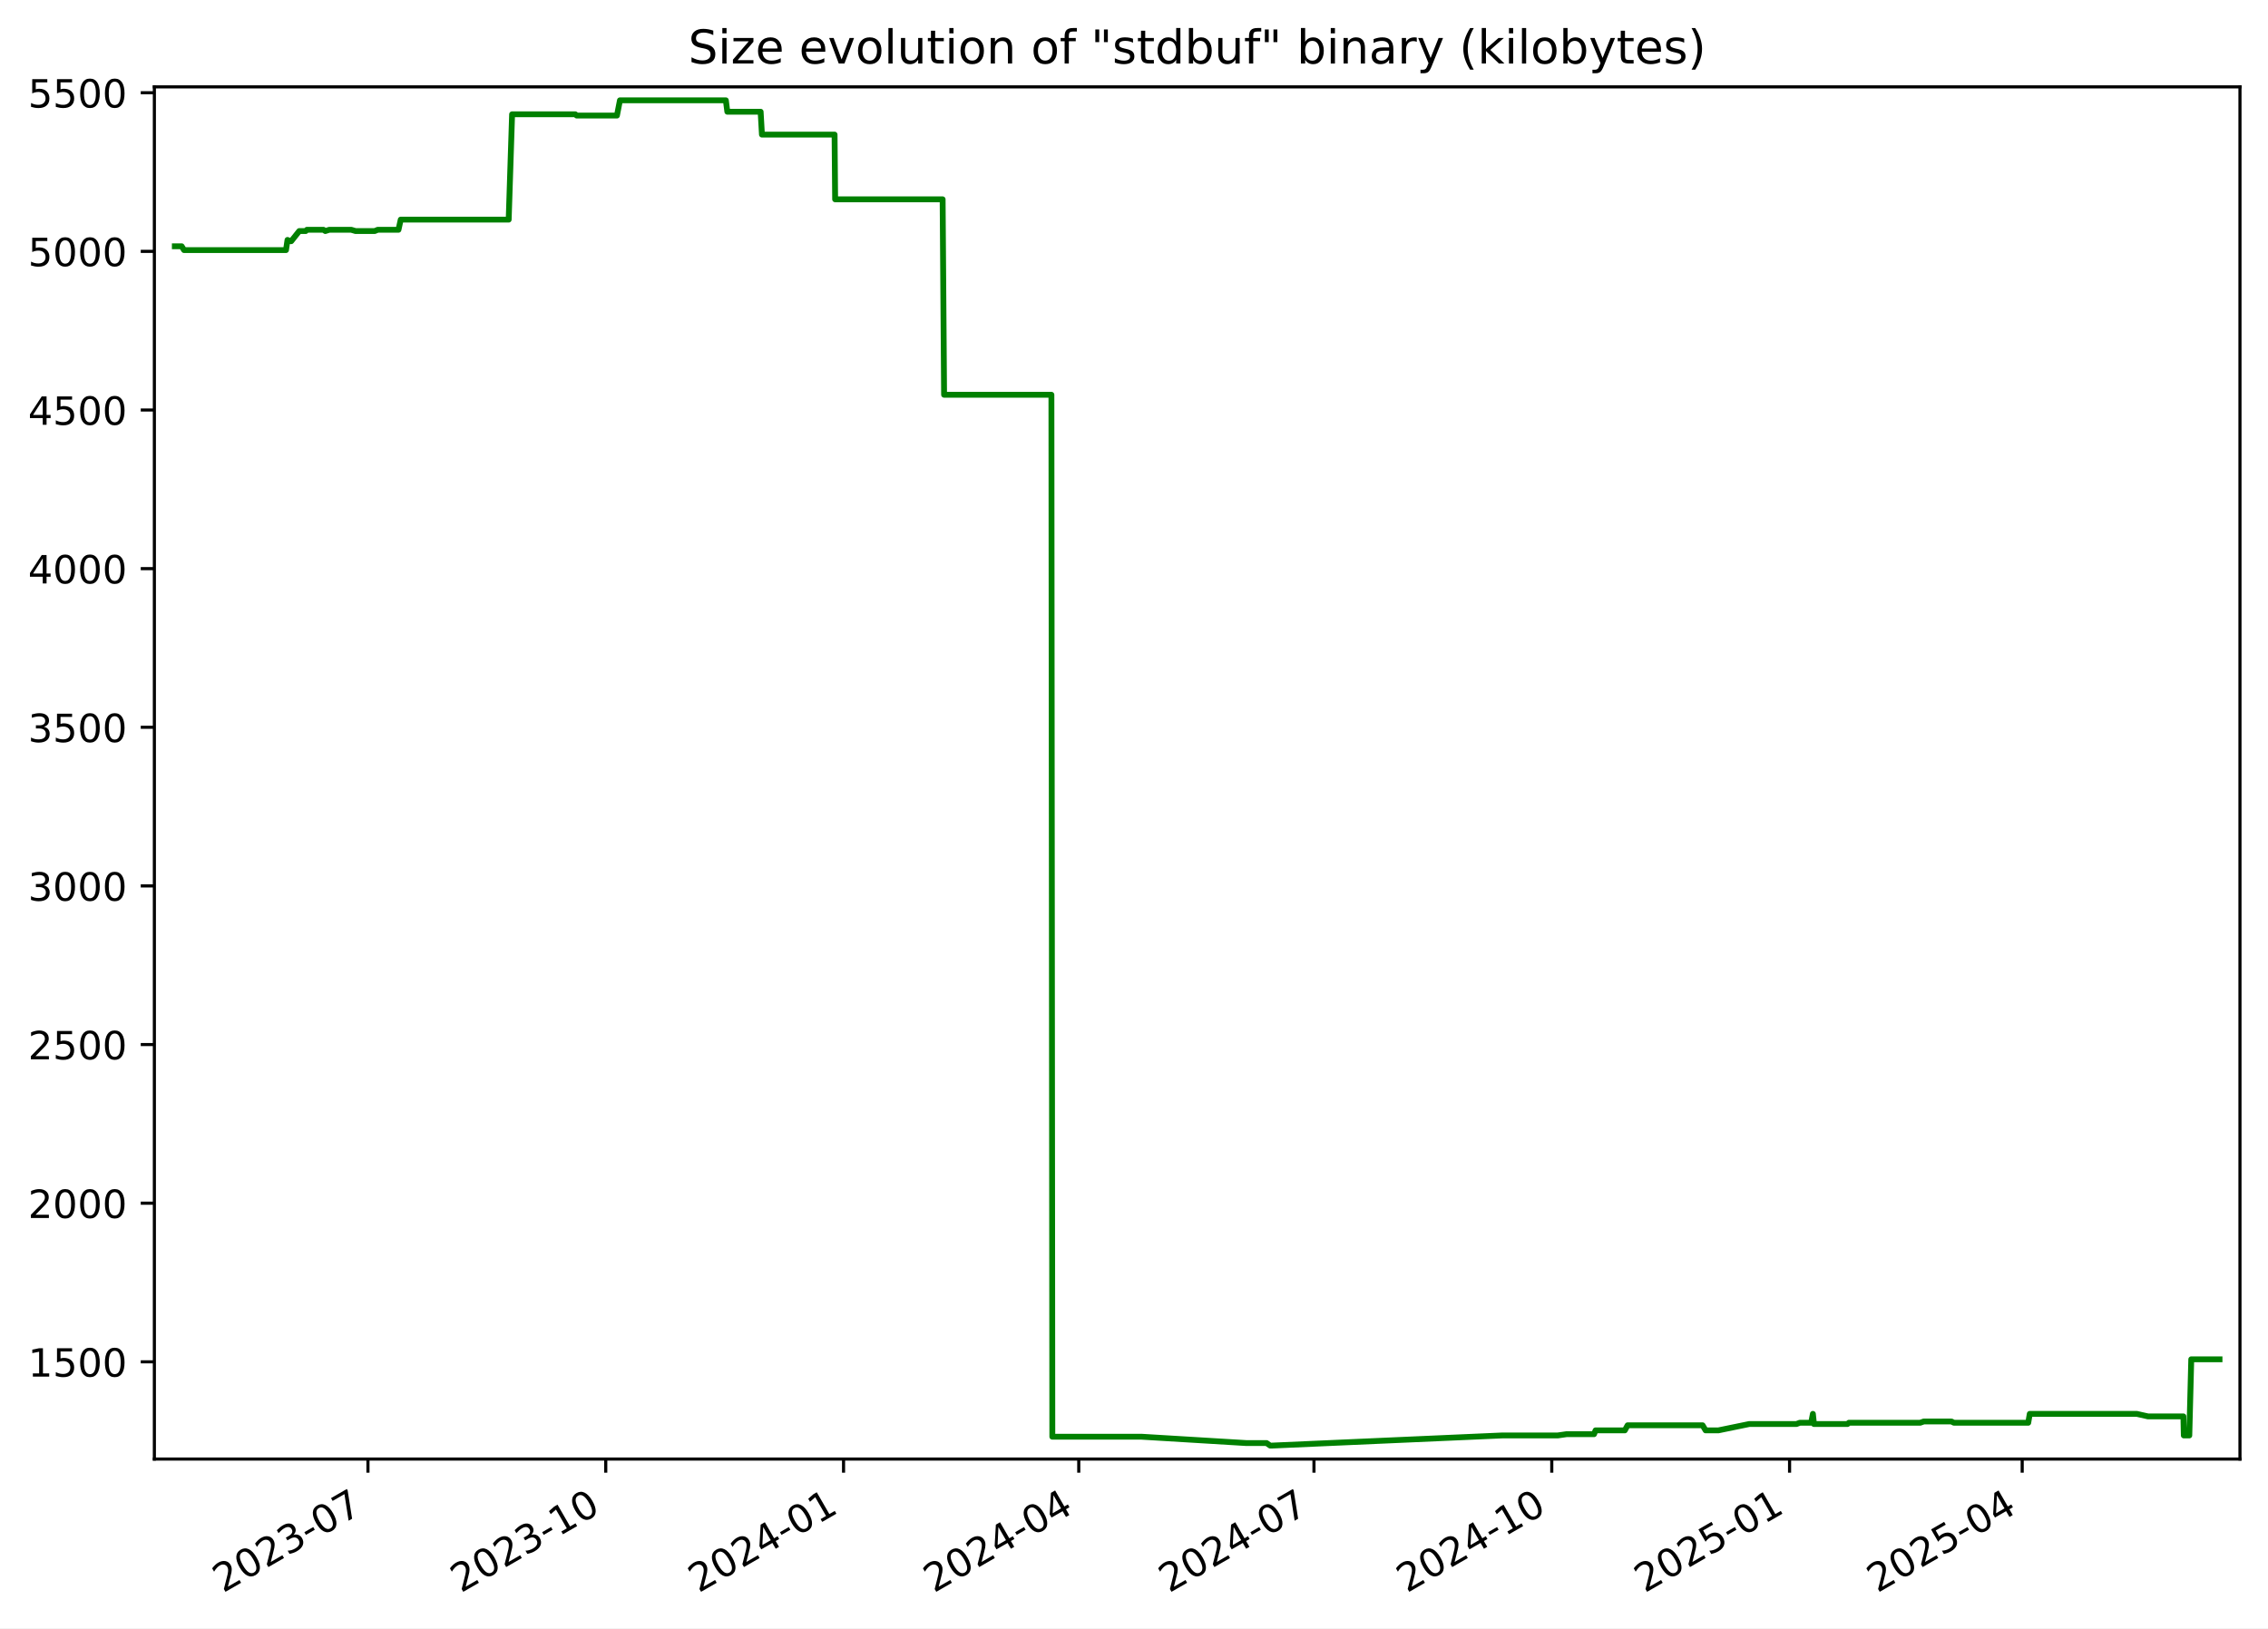
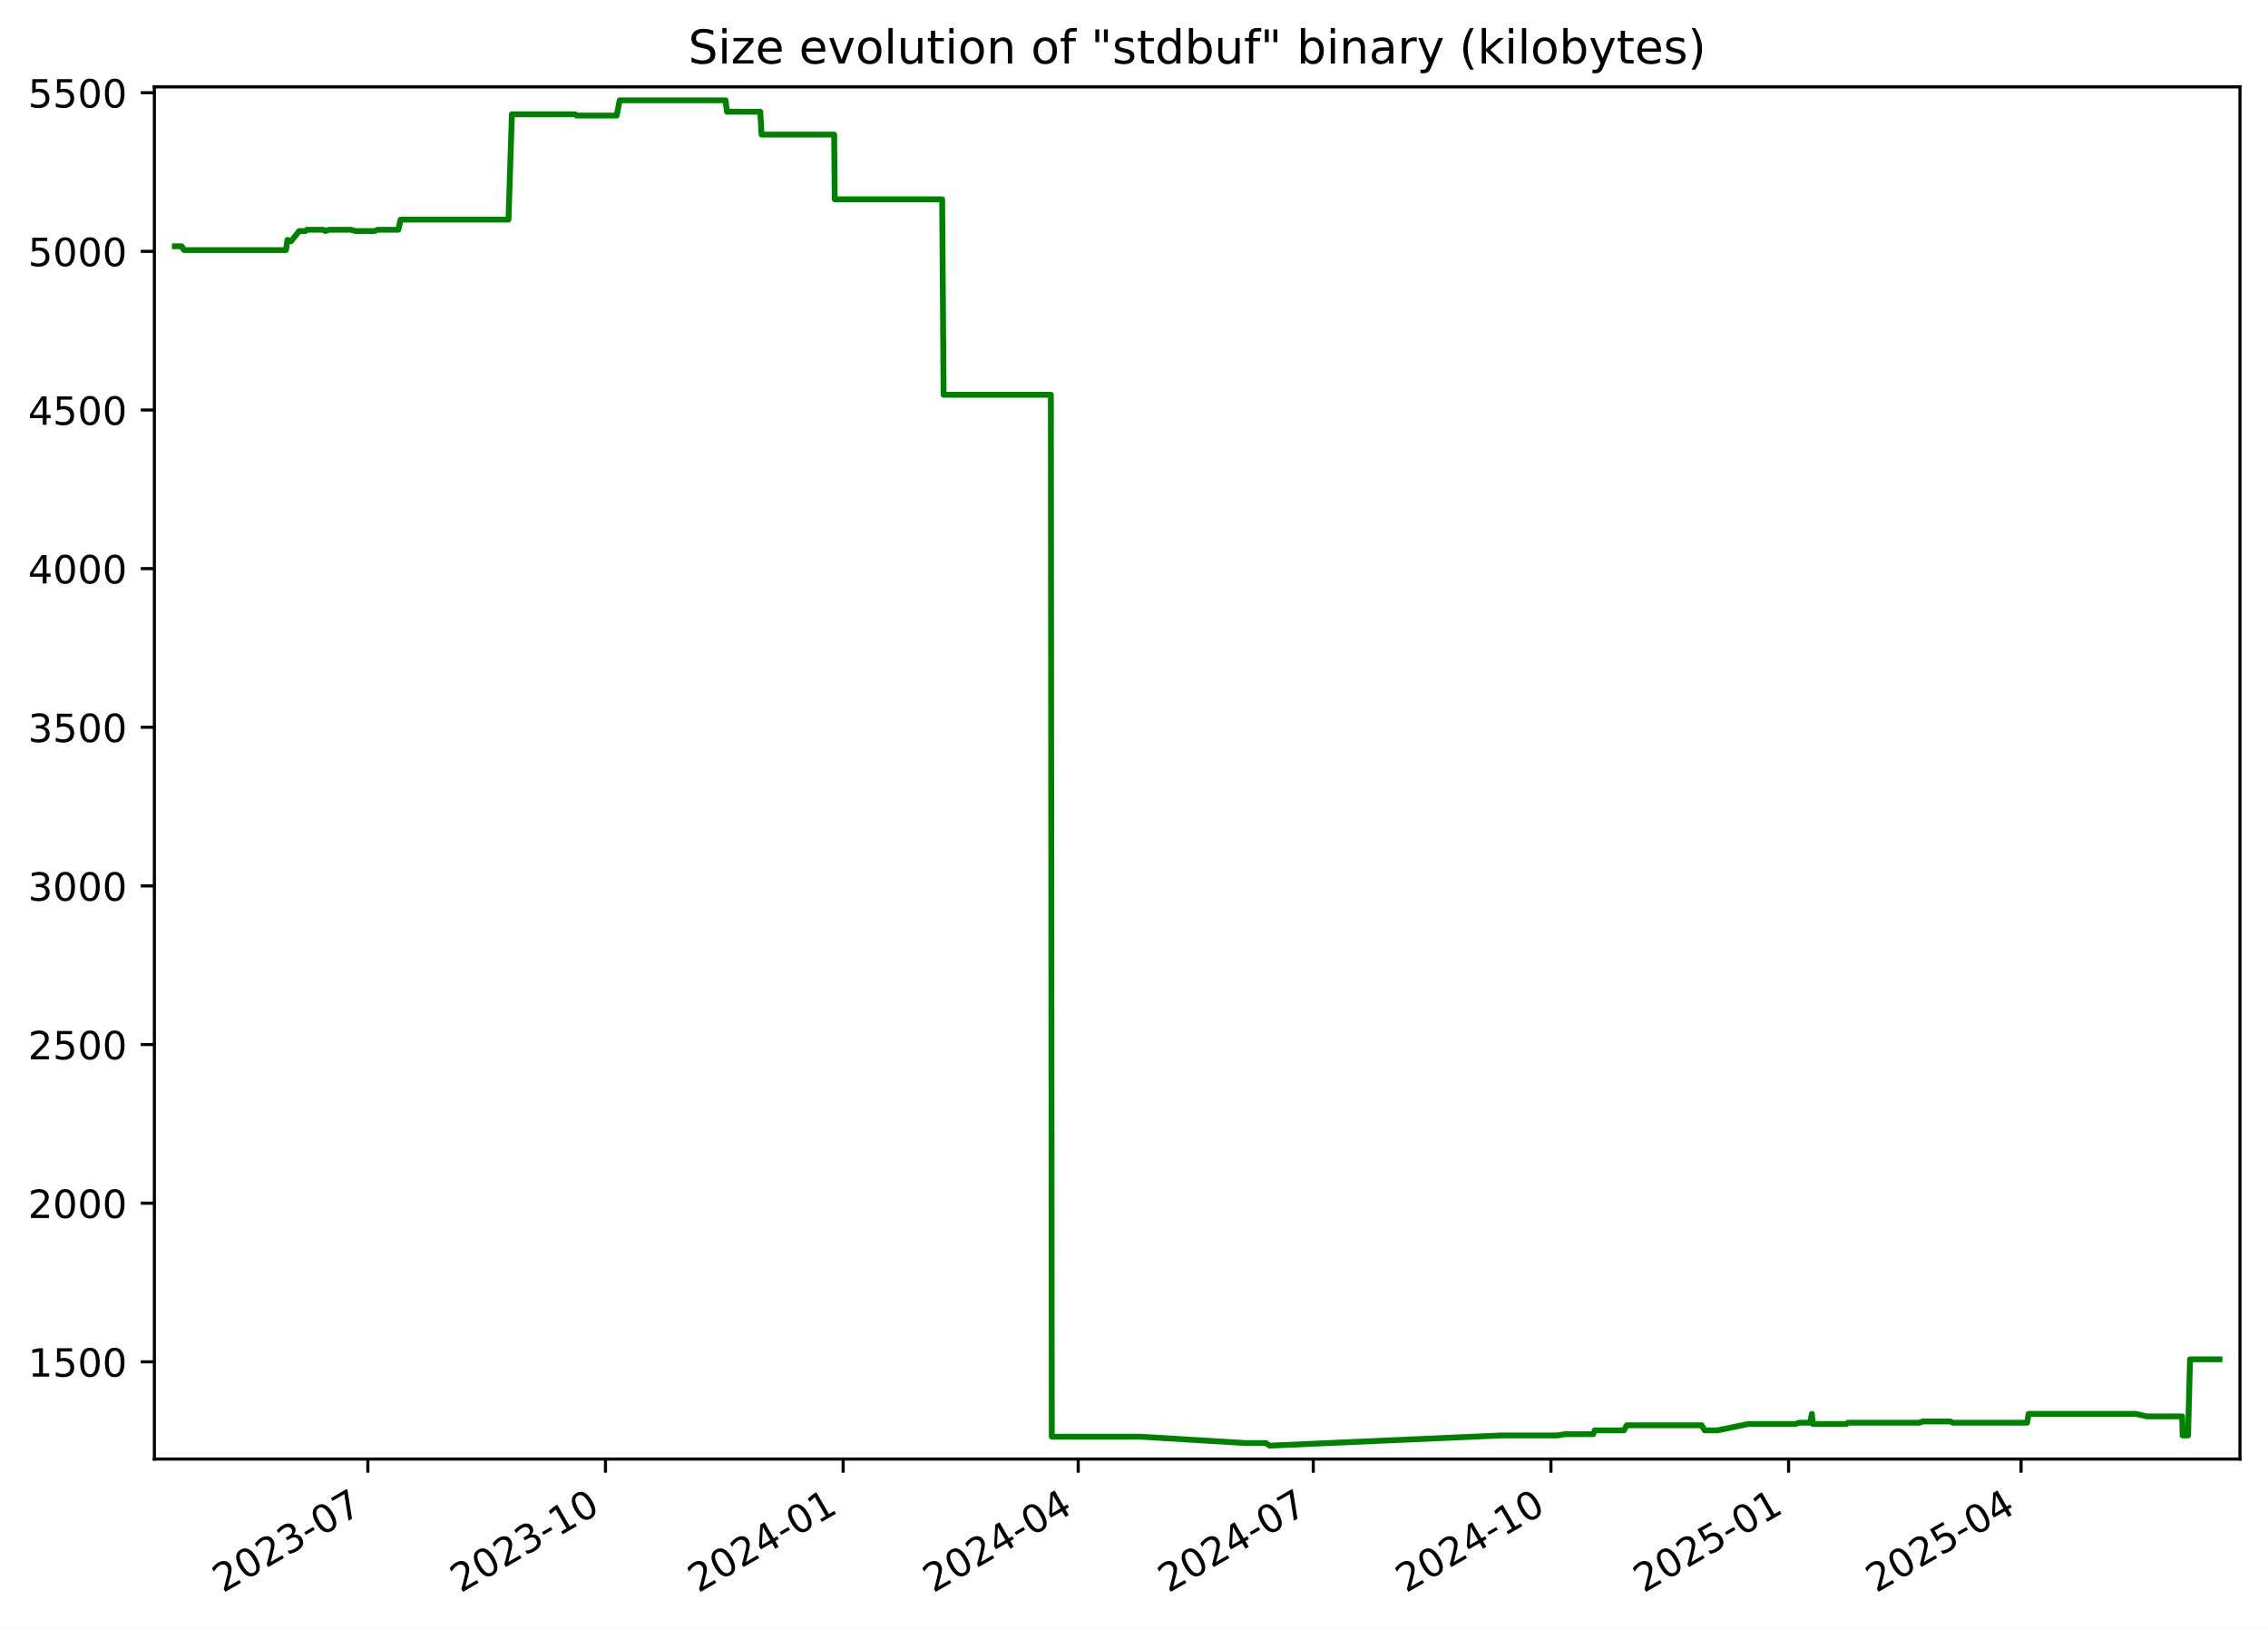
<svg xmlns="http://www.w3.org/2000/svg" xmlns:xlink="http://www.w3.org/1999/xlink" width="582.53pt" height="418.303pt" viewBox="0 0 582.53 418.303" version="1.1">
  <defs>
    <style type="text/css">*{stroke-linejoin: round; stroke-linecap: butt}</style>
  </defs>
  <g id="figure_1">
    <g id="patch_1">
      <path d="M -0 418.303  L 582.53 418.303  L 582.53 0  L -0 0  z " style="fill: #ffffff" />
    </g>
    <g id="axes_1">
      <g id="patch_2">
        <path d="M 39.65 374.83  L 575.33 374.83  L 575.33 22.318  L 39.65 22.318  z " style="fill: #ffffff" />
      </g>
      <g id="matplotlib.axis_1">
        <g id="xtick_1">
          <g id="line2d_1">
            <defs>
-               <path id="m0369b9a5ce" d="M 0 0  L 0 3.5  " style="stroke: #000000; stroke-width: 0.8" />
+               <path id="m838d43d051" d="M 0 0  L 0 3.5  " style="stroke: #000000; stroke-width: 0.8" />
            </defs>
            <g>
-               <use xlink:href="#m0369b9a5ce" x="94.508" y="374.83" style="stroke: #000000; stroke-width: 0.8" />
+               <use xlink:href="#m838d43d051" x="94.477" y="374.83" style="stroke: #000000; stroke-width: 0.8" />
            </g>
          </g>
          <g id="text_1">
-             <g transform="translate(57.28289 409.302) rotate(-30) scale(0.1 -0.1)">
+             <g transform="translate(57.25248 409.302) rotate(-30) scale(0.1 -0.1)">
              <defs>
                <path id="DejaVuSans-32" d="M 1228 531  L 3431 531  L 3431 0  L 469 0  L 469 531  Q 828 903 1448 1529  Q 2069 2156 2228 2338  Q 2531 2678 2651 2914  Q 2772 3150 2772 3378  Q 2772 3750 2511 3984  Q 2250 4219 1831 4219  Q 1534 4219 1204 4116  Q 875 4013 500 3803  L 500 4441  Q 881 4594 1212 4672  Q 1544 4750 1819 4750  Q 2544 4750 2975 4387  Q 3406 4025 3406 3419  Q 3406 3131 3298 2873  Q 3191 2616 2906 2266  Q 2828 2175 2409 1742  Q 1991 1309 1228 531  z " transform="scale(0.015625)" />
                <path id="DejaVuSans-30" d="M 2034 4250  Q 1547 4250 1301 3770  Q 1056 3291 1056 2328  Q 1056 1369 1301 889  Q 1547 409 2034 409  Q 2525 409 2770 889  Q 3016 1369 3016 2328  Q 3016 3291 2770 3770  Q 2525 4250 2034 4250  z M 2034 4750  Q 2819 4750 3233 4129  Q 3647 3509 3647 2328  Q 3647 1150 3233 529  Q 2819 -91 2034 -91  Q 1250 -91 836 529  Q 422 1150 422 2328  Q 422 3509 836 4129  Q 1250 4750 2034 4750  z " transform="scale(0.015625)" />
                <path id="DejaVuSans-33" d="M 2597 2516  Q 3050 2419 3304 2112  Q 3559 1806 3559 1356  Q 3559 666 3084 287  Q 2609 -91 1734 -91  Q 1441 -91 1130 -33  Q 819 25 488 141  L 488 750  Q 750 597 1062 519  Q 1375 441 1716 441  Q 2309 441 2620 675  Q 2931 909 2931 1356  Q 2931 1769 2642 2001  Q 2353 2234 1838 2234  L 1294 2234  L 1294 2753  L 1863 2753  Q 2328 2753 2575 2939  Q 2822 3125 2822 3475  Q 2822 3834 2567 4026  Q 2313 4219 1838 4219  Q 1578 4219 1281 4162  Q 984 4106 628 3988  L 628 4550  Q 988 4650 1302 4700  Q 1616 4750 1894 4750  Q 2613 4750 3031 4423  Q 3450 4097 3450 3541  Q 3450 3153 3228 2886  Q 3006 2619 2597 2516  z " transform="scale(0.015625)" />
                <path id="DejaVuSans-2d" d="M 313 2009  L 1997 2009  L 1997 1497  L 313 1497  L 313 2009  z " transform="scale(0.015625)" />
                <path id="DejaVuSans-37" d="M 525 4666  L 3525 4666  L 3525 4397  L 1831 0  L 1172 0  L 2766 4134  L 525 4134  L 525 4666  z " transform="scale(0.015625)" />
              </defs>
              <use xlink:href="#DejaVuSans-32" />
              <use xlink:href="#DejaVuSans-30" x="63.623" />
              <use xlink:href="#DejaVuSans-32" x="127.246" />
              <use xlink:href="#DejaVuSans-33" x="190.869" />
              <use xlink:href="#DejaVuSans-2d" x="254.492" />
              <use xlink:href="#DejaVuSans-30" x="290.576" />
              <use xlink:href="#DejaVuSans-37" x="354.199" />
            </g>
          </g>
        </g>
        <g id="xtick_2">
          <g id="line2d_2">
            <g>
-               <use xlink:href="#m0369b9a5ce" x="155.585" y="374.83" style="stroke: #000000; stroke-width: 0.8" />
+               <use xlink:href="#m838d43d051" x="155.517" y="374.83" style="stroke: #000000; stroke-width: 0.8" />
            </g>
          </g>
          <g id="text_2">
-             <g transform="translate(118.3604 409.302) rotate(-30) scale(0.1 -0.1)">
+             <g transform="translate(118.2925 409.302) rotate(-30) scale(0.1 -0.1)">
              <defs>
                <path id="DejaVuSans-31" d="M 794 531  L 1825 531  L 1825 4091  L 703 3866  L 703 4441  L 1819 4666  L 2450 4666  L 2450 531  L 3481 531  L 3481 0  L 794 0  L 794 531  z " transform="scale(0.015625)" />
              </defs>
              <use xlink:href="#DejaVuSans-32" />
              <use xlink:href="#DejaVuSans-30" x="63.623" />
              <use xlink:href="#DejaVuSans-32" x="127.246" />
              <use xlink:href="#DejaVuSans-33" x="190.869" />
              <use xlink:href="#DejaVuSans-2d" x="254.492" />
              <use xlink:href="#DejaVuSans-31" x="290.576" />
              <use xlink:href="#DejaVuSans-30" x="354.199" />
            </g>
          </g>
        </g>
        <g id="xtick_3">
          <g id="line2d_3">
            <g>
-               <use xlink:href="#m0369b9a5ce" x="216.663" y="374.83" style="stroke: #000000; stroke-width: 0.8" />
+               <use xlink:href="#m838d43d051" x="216.557" y="374.83" style="stroke: #000000; stroke-width: 0.8" />
            </g>
          </g>
          <g id="text_3">
-             <g transform="translate(179.4379 409.302) rotate(-30) scale(0.1 -0.1)">
+             <g transform="translate(179.3326 409.302) rotate(-30) scale(0.1 -0.1)">
              <defs>
                <path id="DejaVuSans-34" d="M 2419 4116  L 825 1625  L 2419 1625  L 2419 4116  z M 2253 4666  L 3047 4666  L 3047 1625  L 3713 1625  L 3713 1100  L 3047 1100  L 3047 0  L 2419 0  L 2419 1100  L 313 1100  L 313 1709  L 2253 4666  z " transform="scale(0.015625)" />
              </defs>
              <use xlink:href="#DejaVuSans-32" />
              <use xlink:href="#DejaVuSans-30" x="63.623" />
              <use xlink:href="#DejaVuSans-32" x="127.246" />
              <use xlink:href="#DejaVuSans-34" x="190.869" />
              <use xlink:href="#DejaVuSans-2d" x="254.492" />
              <use xlink:href="#DejaVuSans-30" x="290.576" />
              <use xlink:href="#DejaVuSans-31" x="354.199" />
            </g>
          </g>
        </g>
        <g id="xtick_4">
          <g id="line2d_4">
            <g>
-               <use xlink:href="#m0369b9a5ce" x="277.076" y="374.83" style="stroke: #000000; stroke-width: 0.8" />
+               <use xlink:href="#m838d43d051" x="276.934" y="374.83" style="stroke: #000000; stroke-width: 0.8" />
            </g>
          </g>
          <g id="text_4">
-             <g transform="translate(239.8516 409.302) rotate(-30) scale(0.1 -0.1)">
+             <g transform="translate(239.7092 409.302) rotate(-30) scale(0.1 -0.1)">
              <use xlink:href="#DejaVuSans-32" />
              <use xlink:href="#DejaVuSans-30" x="63.623" />
              <use xlink:href="#DejaVuSans-32" x="127.246" />
              <use xlink:href="#DejaVuSans-34" x="190.869" />
              <use xlink:href="#DejaVuSans-2d" x="254.492" />
              <use xlink:href="#DejaVuSans-30" x="290.576" />
              <use xlink:href="#DejaVuSans-34" x="354.199" />
            </g>
          </g>
        </g>
        <g id="xtick_5">
          <g id="line2d_5">
            <g>
-               <use xlink:href="#m0369b9a5ce" x="337.49" y="374.83" style="stroke: #000000; stroke-width: 0.8" />
+               <use xlink:href="#m838d43d051" x="337.311" y="374.83" style="stroke: #000000; stroke-width: 0.8" />
            </g>
          </g>
          <g id="text_5">
-             <g transform="translate(300.2652 409.302) rotate(-30) scale(0.1 -0.1)">
+             <g transform="translate(300.0858 409.302) rotate(-30) scale(0.1 -0.1)">
              <use xlink:href="#DejaVuSans-32" />
              <use xlink:href="#DejaVuSans-30" x="63.623" />
              <use xlink:href="#DejaVuSans-32" x="127.246" />
              <use xlink:href="#DejaVuSans-34" x="190.869" />
              <use xlink:href="#DejaVuSans-2d" x="254.492" />
              <use xlink:href="#DejaVuSans-30" x="290.576" />
              <use xlink:href="#DejaVuSans-37" x="354.199" />
            </g>
          </g>
        </g>
        <g id="xtick_6">
          <g id="line2d_6">
            <g>
-               <use xlink:href="#m0369b9a5ce" x="398.568" y="374.83" style="stroke: #000000; stroke-width: 0.8" />
+               <use xlink:href="#m838d43d051" x="398.351" y="374.83" style="stroke: #000000; stroke-width: 0.8" />
            </g>
          </g>
          <g id="text_6">
-             <g transform="translate(361.3427 409.302) rotate(-30) scale(0.1 -0.1)">
+             <g transform="translate(361.1258 409.302) rotate(-30) scale(0.1 -0.1)">
              <use xlink:href="#DejaVuSans-32" />
              <use xlink:href="#DejaVuSans-30" x="63.623" />
              <use xlink:href="#DejaVuSans-32" x="127.246" />
              <use xlink:href="#DejaVuSans-34" x="190.869" />
              <use xlink:href="#DejaVuSans-2d" x="254.492" />
              <use xlink:href="#DejaVuSans-31" x="290.576" />
              <use xlink:href="#DejaVuSans-30" x="354.199" />
            </g>
          </g>
        </g>
        <g id="xtick_7">
          <g id="line2d_7">
            <g>
-               <use xlink:href="#m0369b9a5ce" x="459.645" y="374.83" style="stroke: #000000; stroke-width: 0.8" />
+               <use xlink:href="#m838d43d051" x="459.391" y="374.83" style="stroke: #000000; stroke-width: 0.8" />
            </g>
          </g>
          <g id="text_7">
-             <g transform="translate(422.4202 409.302) rotate(-30) scale(0.1 -0.1)">
+             <g transform="translate(422.1659 409.302) rotate(-30) scale(0.1 -0.1)">
              <defs>
                <path id="DejaVuSans-35" d="M 691 4666  L 3169 4666  L 3169 4134  L 1269 4134  L 1269 2991  Q 1406 3038 1543 3061  Q 1681 3084 1819 3084  Q 2600 3084 3056 2656  Q 3513 2228 3513 1497  Q 3513 744 3044 326  Q 2575 -91 1722 -91  Q 1428 -91 1123 -41  Q 819 9 494 109  L 494 744  Q 775 591 1075 516  Q 1375 441 1709 441  Q 2250 441 2565 725  Q 2881 1009 2881 1497  Q 2881 1984 2565 2268  Q 2250 2553 1709 2553  Q 1456 2553 1204 2497  Q 953 2441 691 2322  L 691 4666  z " transform="scale(0.015625)" />
              </defs>
              <use xlink:href="#DejaVuSans-32" />
              <use xlink:href="#DejaVuSans-30" x="63.623" />
              <use xlink:href="#DejaVuSans-32" x="127.246" />
              <use xlink:href="#DejaVuSans-35" x="190.869" />
              <use xlink:href="#DejaVuSans-2d" x="254.492" />
              <use xlink:href="#DejaVuSans-30" x="290.576" />
              <use xlink:href="#DejaVuSans-31" x="354.199" />
            </g>
          </g>
        </g>
        <g id="xtick_8">
          <g id="line2d_8">
            <g>
-               <use xlink:href="#m0369b9a5ce" x="519.395" y="374.83" style="stroke: #000000; stroke-width: 0.8" />
+               <use xlink:href="#m838d43d051" x="519.104" y="374.83" style="stroke: #000000; stroke-width: 0.8" />
            </g>
          </g>
          <g id="text_8">
-             <g transform="translate(482.17 409.302) rotate(-30) scale(0.1 -0.1)">
+             <g transform="translate(481.879 409.302) rotate(-30) scale(0.1 -0.1)">
              <use xlink:href="#DejaVuSans-32" />
              <use xlink:href="#DejaVuSans-30" x="63.623" />
              <use xlink:href="#DejaVuSans-32" x="127.246" />
              <use xlink:href="#DejaVuSans-35" x="190.869" />
              <use xlink:href="#DejaVuSans-2d" x="254.492" />
              <use xlink:href="#DejaVuSans-30" x="290.576" />
              <use xlink:href="#DejaVuSans-34" x="354.199" />
            </g>
          </g>
        </g>
      </g>
      <g id="matplotlib.axis_2">
        <g id="ytick_1">
          <g id="line2d_9">
            <defs>
-               <path id="m4473fa612a" d="M 0 0  L -3.5 0  " style="stroke: #000000; stroke-width: 0.8" />
+               <path id="m6c0174804d" d="M 0 0  L -3.5 0  " style="stroke: #000000; stroke-width: 0.8" />
            </defs>
            <g>
-               <use xlink:href="#m4473fa612a" x="39.65" y="349.856" style="stroke: #000000; stroke-width: 0.8" />
+               <use xlink:href="#m6c0174804d" x="39.65" y="349.856" style="stroke: #000000; stroke-width: 0.8" />
            </g>
          </g>
          <g id="text_9">
            <g transform="translate(7.2 353.6549) scale(0.1 -0.1)">
              <use xlink:href="#DejaVuSans-31" />
              <use xlink:href="#DejaVuSans-35" x="63.623" />
              <use xlink:href="#DejaVuSans-30" x="127.246" />
              <use xlink:href="#DejaVuSans-30" x="190.869" />
            </g>
          </g>
        </g>
        <g id="ytick_2">
          <g id="line2d_10">
            <g>
-               <use xlink:href="#m4473fa612a" x="39.65" y="309.101" style="stroke: #000000; stroke-width: 0.8" />
+               <use xlink:href="#m6c0174804d" x="39.65" y="309.101" style="stroke: #000000; stroke-width: 0.8" />
            </g>
          </g>
          <g id="text_10">
            <g transform="translate(7.2 312.9001) scale(0.1 -0.1)">
              <use xlink:href="#DejaVuSans-32" />
              <use xlink:href="#DejaVuSans-30" x="63.623" />
              <use xlink:href="#DejaVuSans-30" x="127.246" />
              <use xlink:href="#DejaVuSans-30" x="190.869" />
            </g>
          </g>
        </g>
        <g id="ytick_3">
          <g id="line2d_11">
            <g>
-               <use xlink:href="#m4473fa612a" x="39.65" y="268.346" style="stroke: #000000; stroke-width: 0.8" />
+               <use xlink:href="#m6c0174804d" x="39.65" y="268.346" style="stroke: #000000; stroke-width: 0.8" />
            </g>
          </g>
          <g id="text_11">
            <g transform="translate(7.2 272.1454) scale(0.1 -0.1)">
              <use xlink:href="#DejaVuSans-32" />
              <use xlink:href="#DejaVuSans-35" x="63.623" />
              <use xlink:href="#DejaVuSans-30" x="127.246" />
              <use xlink:href="#DejaVuSans-30" x="190.869" />
            </g>
          </g>
        </g>
        <g id="ytick_4">
          <g id="line2d_12">
            <g>
-               <use xlink:href="#m4473fa612a" x="39.65" y="227.591" style="stroke: #000000; stroke-width: 0.8" />
+               <use xlink:href="#m6c0174804d" x="39.65" y="227.591" style="stroke: #000000; stroke-width: 0.8" />
            </g>
          </g>
          <g id="text_12">
            <g transform="translate(7.2 231.3907) scale(0.1 -0.1)">
              <use xlink:href="#DejaVuSans-33" />
              <use xlink:href="#DejaVuSans-30" x="63.623" />
              <use xlink:href="#DejaVuSans-30" x="127.246" />
              <use xlink:href="#DejaVuSans-30" x="190.869" />
            </g>
          </g>
        </g>
        <g id="ytick_5">
          <g id="line2d_13">
            <g>
-               <use xlink:href="#m4473fa612a" x="39.65" y="186.837" style="stroke: #000000; stroke-width: 0.8" />
+               <use xlink:href="#m6c0174804d" x="39.65" y="186.837" style="stroke: #000000; stroke-width: 0.8" />
            </g>
          </g>
          <g id="text_13">
            <g transform="translate(7.2 190.636) scale(0.1 -0.1)">
              <use xlink:href="#DejaVuSans-33" />
              <use xlink:href="#DejaVuSans-35" x="63.623" />
              <use xlink:href="#DejaVuSans-30" x="127.246" />
              <use xlink:href="#DejaVuSans-30" x="190.869" />
            </g>
          </g>
        </g>
        <g id="ytick_6">
          <g id="line2d_14">
            <g>
-               <use xlink:href="#m4473fa612a" x="39.65" y="146.082" style="stroke: #000000; stroke-width: 0.8" />
+               <use xlink:href="#m6c0174804d" x="39.65" y="146.082" style="stroke: #000000; stroke-width: 0.8" />
            </g>
          </g>
          <g id="text_14">
            <g transform="translate(7.2 149.8813) scale(0.1 -0.1)">
              <use xlink:href="#DejaVuSans-34" />
              <use xlink:href="#DejaVuSans-30" x="63.623" />
              <use xlink:href="#DejaVuSans-30" x="127.246" />
              <use xlink:href="#DejaVuSans-30" x="190.869" />
            </g>
          </g>
        </g>
        <g id="ytick_7">
          <g id="line2d_15">
            <g>
-               <use xlink:href="#m4473fa612a" x="39.65" y="105.327" style="stroke: #000000; stroke-width: 0.8" />
+               <use xlink:href="#m6c0174804d" x="39.65" y="105.327" style="stroke: #000000; stroke-width: 0.8" />
            </g>
          </g>
          <g id="text_15">
            <g transform="translate(7.2 109.1266) scale(0.1 -0.1)">
              <use xlink:href="#DejaVuSans-34" />
              <use xlink:href="#DejaVuSans-35" x="63.623" />
              <use xlink:href="#DejaVuSans-30" x="127.246" />
              <use xlink:href="#DejaVuSans-30" x="190.869" />
            </g>
          </g>
        </g>
        <g id="ytick_8">
          <g id="line2d_16">
            <g>
-               <use xlink:href="#m4473fa612a" x="39.65" y="64.573" style="stroke: #000000; stroke-width: 0.8" />
+               <use xlink:href="#m6c0174804d" x="39.65" y="64.573" style="stroke: #000000; stroke-width: 0.8" />
            </g>
          </g>
          <g id="text_16">
            <g transform="translate(7.2 68.37183) scale(0.1 -0.1)">
              <use xlink:href="#DejaVuSans-35" />
              <use xlink:href="#DejaVuSans-30" x="63.623" />
              <use xlink:href="#DejaVuSans-30" x="127.246" />
              <use xlink:href="#DejaVuSans-30" x="190.869" />
            </g>
          </g>
        </g>
        <g id="ytick_9">
          <g id="line2d_17">
            <g>
-               <use xlink:href="#m4473fa612a" x="39.65" y="23.818" style="stroke: #000000; stroke-width: 0.8" />
+               <use xlink:href="#m6c0174804d" x="39.65" y="23.818" style="stroke: #000000; stroke-width: 0.8" />
            </g>
          </g>
          <g id="text_17">
            <g transform="translate(7.2 27.61712) scale(0.1 -0.1)">
              <use xlink:href="#DejaVuSans-35" />
              <use xlink:href="#DejaVuSans-35" x="63.623" />
              <use xlink:href="#DejaVuSans-30" x="127.246" />
              <use xlink:href="#DejaVuSans-30" x="190.869" />
            </g>
          </g>
        </g>
      </g>
      <g id="line2d_18">
-         <path d="M 44.902 63.268  L 46.659 63.268  L 47.274 64.247  L 73.458 64.247  L 73.846 61.638  L 74.56 61.964  L 74.795 61.964  L 76.864 59.356  L 78.521 59.356  L 78.832 59.03  L 83.077 59.03  L 83.556 59.356  L 84.578 59.03  L 90.221 59.03  L 91.323 59.356  L 96.248 59.356  L 97.018 59.03  L 102.348 59.03  L 102.926 56.422  L 130.655 56.422  L 131.529 29.361  L 147.761 29.361  L 148.134 29.687  L 158.46 29.687  L 159.23 25.774  L 186.435 25.774  L 186.815 28.708  L 195.368 28.708  L 195.703 34.577  L 214.359 34.577  L 214.502 51.205  L 242.113 51.205  L 242.486 101.415  L 270.052 101.415  L 270.288 369.092  L 293.196 369.092  L 320.104 370.722  L 325.311 370.722  L 326.246 371.374  L 326.651 371.374  L 385.837 368.766  L 400.098 368.766  L 402.352 368.44  L 409.426 368.44  L 409.813 367.462  L 417.328 367.462  L 418.046 366.158  L 437.307 366.158  L 438.086 367.462  L 441.355 367.462  L 449.287 365.831  L 461.409 365.831  L 462.282 365.505  L 465.192 365.505  L 465.635 363.223  L 465.913 365.831  L 474.529 365.831  L 474.884 365.505  L 493.19 365.505  L 494.111 365.179  L 501.229 365.179  L 501.854 365.505  L 520.948 365.505  L 521.339 363.223  L 548.82 363.223  L 551.721 363.875  L 560.803 363.875  L 560.906 368.766  L 562.316 368.766  L 562.82 349.204  L 570.078 349.204  L 570.078 349.204  " clip-path="url(#p9a24ea0f9f)" style="fill: none; stroke: #008000; stroke-width: 1.5; stroke-linecap: square" />
+         <path d="M 44.902 63.268  L 46.658 63.268  L 47.272 64.247  L 73.44 64.247  L 73.829 61.638  L 74.541 61.964  L 74.777 61.964  L 76.845 59.356  L 78.5 59.356  L 78.811 59.03  L 83.054 59.03  L 83.532 59.356  L 84.554 59.03  L 90.193 59.03  L 91.294 59.356  L 96.216 59.356  L 96.986 59.03  L 102.313 59.03  L 102.89 56.422  L 130.603 56.422  L 131.476 29.361  L 147.698 29.361  L 148.071 29.687  L 158.39 29.687  L 159.16 25.774  L 186.348 25.774  L 186.728 28.708  L 195.275 28.708  L 195.61 34.577  L 214.255 34.577  L 214.398 51.205  L 241.992 51.205  L 242.365 101.415  L 269.914 101.415  L 270.15 369.092  L 293.044 369.092  L 319.935 370.722  L 325.139 370.722  L 326.074 371.374  L 326.478 371.374  L 385.628 368.766  L 399.88 368.766  L 402.133 368.44  L 409.203 368.44  L 409.589 367.462  L 417.1 367.462  L 417.817 366.158  L 437.066 366.158  L 437.845 367.462  L 441.111 367.462  L 449.039 365.831  L 461.154 365.831  L 462.026 365.505  L 464.934 365.505  L 465.377 363.223  L 465.655 365.831  L 474.265 365.831  L 474.621 365.505  L 492.915 365.505  L 493.836 365.179  L 500.949 365.179  L 501.574 365.505  L 520.656 365.505  L 521.046 363.223  L 548.511 363.223  L 551.41 363.875  L 560.487 363.875  L 560.59 368.766  L 561.998 368.766  L 562.502 349.204  L 570.078 349.204  L 570.078 349.204  " clip-path="url(#p672ac3f465)" style="fill: none; stroke: #008000; stroke-width: 1.5; stroke-linecap: square" />
      </g>
      <g id="patch_3">
        <path d="M 39.65 374.83  L 39.65 22.318  " style="fill: none; stroke: #000000; stroke-width: 0.8; stroke-linejoin: miter; stroke-linecap: square" />
      </g>
      <g id="patch_4">
        <path d="M 575.33 374.83  L 575.33 22.318  " style="fill: none; stroke: #000000; stroke-width: 0.8; stroke-linejoin: miter; stroke-linecap: square" />
      </g>
      <g id="patch_5">
        <path d="M 39.65 374.83  L 575.33 374.83  " style="fill: none; stroke: #000000; stroke-width: 0.8; stroke-linejoin: miter; stroke-linecap: square" />
      </g>
      <g id="patch_6">
        <path d="M 39.65 22.318  L 575.33 22.318  " style="fill: none; stroke: #000000; stroke-width: 0.8; stroke-linejoin: miter; stroke-linecap: square" />
      </g>
      <g id="text_18">
        <g transform="translate(176.7837 16.31812) scale(0.12 -0.12)">
          <defs>
            <path id="DejaVuSans-53" d="M 3425 4513  L 3425 3897  Q 3066 4069 2747 4153  Q 2428 4238 2131 4238  Q 1616 4238 1336 4038  Q 1056 3838 1056 3469  Q 1056 3159 1242 3001  Q 1428 2844 1947 2747  L 2328 2669  Q 3034 2534 3370 2195  Q 3706 1856 3706 1288  Q 3706 609 3251 259  Q 2797 -91 1919 -91  Q 1588 -91 1214 -16  Q 841 59 441 206  L 441 856  Q 825 641 1194 531  Q 1563 422 1919 422  Q 2459 422 2753 634  Q 3047 847 3047 1241  Q 3047 1584 2836 1778  Q 2625 1972 2144 2069  L 1759 2144  Q 1053 2284 737 2584  Q 422 2884 422 3419  Q 422 4038 858 4394  Q 1294 4750 2059 4750  Q 2388 4750 2728 4690  Q 3069 4631 3425 4513  z " transform="scale(0.015625)" />
            <path id="DejaVuSans-69" d="M 603 3500  L 1178 3500  L 1178 0  L 603 0  L 603 3500  z M 603 4863  L 1178 4863  L 1178 4134  L 603 4134  L 603 4863  z " transform="scale(0.015625)" />
            <path id="DejaVuSans-7a" d="M 353 3500  L 3084 3500  L 3084 2975  L 922 459  L 3084 459  L 3084 0  L 275 0  L 275 525  L 2438 3041  L 353 3041  L 353 3500  z " transform="scale(0.015625)" />
            <path id="DejaVuSans-65" d="M 3597 1894  L 3597 1613  L 953 1613  Q 991 1019 1311 708  Q 1631 397 2203 397  Q 2534 397 2845 478  Q 3156 559 3463 722  L 3463 178  Q 3153 47 2828 -22  Q 2503 -91 2169 -91  Q 1331 -91 842 396  Q 353 884 353 1716  Q 353 2575 817 3079  Q 1281 3584 2069 3584  Q 2775 3584 3186 3129  Q 3597 2675 3597 1894  z M 3022 2063  Q 3016 2534 2758 2815  Q 2500 3097 2075 3097  Q 1594 3097 1305 2825  Q 1016 2553 972 2059  L 3022 2063  z " transform="scale(0.015625)" />
            <path id="DejaVuSans-20" transform="scale(0.015625)" />
            <path id="DejaVuSans-76" d="M 191 3500  L 800 3500  L 1894 563  L 2988 3500  L 3597 3500  L 2284 0  L 1503 0  L 191 3500  z " transform="scale(0.015625)" />
            <path id="DejaVuSans-6f" d="M 1959 3097  Q 1497 3097 1228 2736  Q 959 2375 959 1747  Q 959 1119 1226 758  Q 1494 397 1959 397  Q 2419 397 2687 759  Q 2956 1122 2956 1747  Q 2956 2369 2687 2733  Q 2419 3097 1959 3097  z M 1959 3584  Q 2709 3584 3137 3096  Q 3566 2609 3566 1747  Q 3566 888 3137 398  Q 2709 -91 1959 -91  Q 1206 -91 779 398  Q 353 888 353 1747  Q 353 2609 779 3096  Q 1206 3584 1959 3584  z " transform="scale(0.015625)" />
            <path id="DejaVuSans-6c" d="M 603 4863  L 1178 4863  L 1178 0  L 603 0  L 603 4863  z " transform="scale(0.015625)" />
            <path id="DejaVuSans-75" d="M 544 1381  L 544 3500  L 1119 3500  L 1119 1403  Q 1119 906 1312 657  Q 1506 409 1894 409  Q 2359 409 2629 706  Q 2900 1003 2900 1516  L 2900 3500  L 3475 3500  L 3475 0  L 2900 0  L 2900 538  Q 2691 219 2414 64  Q 2138 -91 1772 -91  Q 1169 -91 856 284  Q 544 659 544 1381  z M 1991 3584  L 1991 3584  z " transform="scale(0.015625)" />
            <path id="DejaVuSans-74" d="M 1172 4494  L 1172 3500  L 2356 3500  L 2356 3053  L 1172 3053  L 1172 1153  Q 1172 725 1289 603  Q 1406 481 1766 481  L 2356 481  L 2356 0  L 1766 0  Q 1100 0 847 248  Q 594 497 594 1153  L 594 3053  L 172 3053  L 172 3500  L 594 3500  L 594 4494  L 1172 4494  z " transform="scale(0.015625)" />
            <path id="DejaVuSans-6e" d="M 3513 2113  L 3513 0  L 2938 0  L 2938 2094  Q 2938 2591 2744 2837  Q 2550 3084 2163 3084  Q 1697 3084 1428 2787  Q 1159 2491 1159 1978  L 1159 0  L 581 0  L 581 3500  L 1159 3500  L 1159 2956  Q 1366 3272 1645 3428  Q 1925 3584 2291 3584  Q 2894 3584 3203 3211  Q 3513 2838 3513 2113  z " transform="scale(0.015625)" />
            <path id="DejaVuSans-66" d="M 2375 4863  L 2375 4384  L 1825 4384  Q 1516 4384 1395 4259  Q 1275 4134 1275 3809  L 1275 3500  L 2222 3500  L 2222 3053  L 1275 3053  L 1275 0  L 697 0  L 697 3053  L 147 3053  L 147 3500  L 697 3500  L 697 3744  Q 697 4328 969 4595  Q 1241 4863 1831 4863  L 2375 4863  z " transform="scale(0.015625)" />
            <path id="DejaVuSans-22" d="M 1147 4666  L 1147 2931  L 616 2931  L 616 4666  L 1147 4666  z M 2328 4666  L 2328 2931  L 1797 2931  L 1797 4666  L 2328 4666  z " transform="scale(0.015625)" />
            <path id="DejaVuSans-73" d="M 2834 3397  L 2834 2853  Q 2591 2978 2328 3040  Q 2066 3103 1784 3103  Q 1356 3103 1142 2972  Q 928 2841 928 2578  Q 928 2378 1081 2264  Q 1234 2150 1697 2047  L 1894 2003  Q 2506 1872 2764 1633  Q 3022 1394 3022 966  Q 3022 478 2636 193  Q 2250 -91 1575 -91  Q 1294 -91 989 -36  Q 684 19 347 128  L 347 722  Q 666 556 975 473  Q 1284 391 1588 391  Q 1994 391 2212 530  Q 2431 669 2431 922  Q 2431 1156 2273 1281  Q 2116 1406 1581 1522  L 1381 1569  Q 847 1681 609 1914  Q 372 2147 372 2553  Q 372 3047 722 3315  Q 1072 3584 1716 3584  Q 2034 3584 2315 3537  Q 2597 3491 2834 3397  z " transform="scale(0.015625)" />
            <path id="DejaVuSans-64" d="M 2906 2969  L 2906 4863  L 3481 4863  L 3481 0  L 2906 0  L 2906 525  Q 2725 213 2448 61  Q 2172 -91 1784 -91  Q 1150 -91 751 415  Q 353 922 353 1747  Q 353 2572 751 3078  Q 1150 3584 1784 3584  Q 2172 3584 2448 3432  Q 2725 3281 2906 2969  z M 947 1747  Q 947 1113 1208 752  Q 1469 391 1925 391  Q 2381 391 2643 752  Q 2906 1113 2906 1747  Q 2906 2381 2643 2742  Q 2381 3103 1925 3103  Q 1469 3103 1208 2742  Q 947 2381 947 1747  z " transform="scale(0.015625)" />
            <path id="DejaVuSans-62" d="M 3116 1747  Q 3116 2381 2855 2742  Q 2594 3103 2138 3103  Q 1681 3103 1420 2742  Q 1159 2381 1159 1747  Q 1159 1113 1420 752  Q 1681 391 2138 391  Q 2594 391 2855 752  Q 3116 1113 3116 1747  z M 1159 2969  Q 1341 3281 1617 3432  Q 1894 3584 2278 3584  Q 2916 3584 3314 3078  Q 3713 2572 3713 1747  Q 3713 922 3314 415  Q 2916 -91 2278 -91  Q 1894 -91 1617 61  Q 1341 213 1159 525  L 1159 0  L 581 0  L 581 4863  L 1159 4863  L 1159 2969  z " transform="scale(0.015625)" />
            <path id="DejaVuSans-61" d="M 2194 1759  Q 1497 1759 1228 1600  Q 959 1441 959 1056  Q 959 750 1161 570  Q 1363 391 1709 391  Q 2188 391 2477 730  Q 2766 1069 2766 1631  L 2766 1759  L 2194 1759  z M 3341 1997  L 3341 0  L 2766 0  L 2766 531  Q 2569 213 2275 61  Q 1981 -91 1556 -91  Q 1019 -91 701 211  Q 384 513 384 1019  Q 384 1609 779 1909  Q 1175 2209 1959 2209  L 2766 2209  L 2766 2266  Q 2766 2663 2505 2880  Q 2244 3097 1772 3097  Q 1472 3097 1187 3025  Q 903 2953 641 2809  L 641 3341  Q 956 3463 1253 3523  Q 1550 3584 1831 3584  Q 2591 3584 2966 3190  Q 3341 2797 3341 1997  z " transform="scale(0.015625)" />
            <path id="DejaVuSans-72" d="M 2631 2963  Q 2534 3019 2420 3045  Q 2306 3072 2169 3072  Q 1681 3072 1420 2755  Q 1159 2438 1159 1844  L 1159 0  L 581 0  L 581 3500  L 1159 3500  L 1159 2956  Q 1341 3275 1631 3429  Q 1922 3584 2338 3584  Q 2397 3584 2469 3576  Q 2541 3569 2628 3553  L 2631 2963  z " transform="scale(0.015625)" />
            <path id="DejaVuSans-79" d="M 2059 -325  Q 1816 -950 1584 -1140  Q 1353 -1331 966 -1331  L 506 -1331  L 506 -850  L 844 -850  Q 1081 -850 1212 -737  Q 1344 -625 1503 -206  L 1606 56  L 191 3500  L 800 3500  L 1894 763  L 2988 3500  L 3597 3500  L 2059 -325  z " transform="scale(0.015625)" />
            <path id="DejaVuSans-28" d="M 1984 4856  Q 1566 4138 1362 3434  Q 1159 2731 1159 2009  Q 1159 1288 1364 580  Q 1569 -128 1984 -844  L 1484 -844  Q 1016 -109 783 600  Q 550 1309 550 2009  Q 550 2706 781 3412  Q 1013 4119 1484 4856  L 1984 4856  z " transform="scale(0.015625)" />
            <path id="DejaVuSans-6b" d="M 581 4863  L 1159 4863  L 1159 1991  L 2875 3500  L 3609 3500  L 1753 1863  L 3688 0  L 2938 0  L 1159 1709  L 1159 0  L 581 0  L 581 4863  z " transform="scale(0.015625)" />
            <path id="DejaVuSans-29" d="M 513 4856  L 1013 4856  Q 1481 4119 1714 3412  Q 1947 2706 1947 2009  Q 1947 1309 1714 600  Q 1481 -109 1013 -844  L 513 -844  Q 928 -128 1133 580  Q 1338 1288 1338 2009  Q 1338 2731 1133 3434  Q 928 4138 513 4856  z " transform="scale(0.015625)" />
          </defs>
          <use xlink:href="#DejaVuSans-53" />
          <use xlink:href="#DejaVuSans-69" x="63.477" />
          <use xlink:href="#DejaVuSans-7a" x="91.26" />
          <use xlink:href="#DejaVuSans-65" x="143.75" />
          <use xlink:href="#DejaVuSans-20" x="205.273" />
          <use xlink:href="#DejaVuSans-65" x="237.061" />
          <use xlink:href="#DejaVuSans-76" x="298.584" />
          <use xlink:href="#DejaVuSans-6f" x="357.764" />
          <use xlink:href="#DejaVuSans-6c" x="418.945" />
          <use xlink:href="#DejaVuSans-75" x="446.729" />
          <use xlink:href="#DejaVuSans-74" x="510.107" />
          <use xlink:href="#DejaVuSans-69" x="549.316" />
          <use xlink:href="#DejaVuSans-6f" x="577.1" />
          <use xlink:href="#DejaVuSans-6e" x="638.281" />
          <use xlink:href="#DejaVuSans-20" x="701.66" />
          <use xlink:href="#DejaVuSans-6f" x="733.447" />
          <use xlink:href="#DejaVuSans-66" x="794.629" />
          <use xlink:href="#DejaVuSans-20" x="829.834" />
          <use xlink:href="#DejaVuSans-22" x="861.621" />
          <use xlink:href="#DejaVuSans-73" x="907.617" />
          <use xlink:href="#DejaVuSans-74" x="959.717" />
          <use xlink:href="#DejaVuSans-64" x="998.926" />
          <use xlink:href="#DejaVuSans-62" x="1062.402" />
          <use xlink:href="#DejaVuSans-75" x="1125.879" />
          <use xlink:href="#DejaVuSans-66" x="1189.258" />
          <use xlink:href="#DejaVuSans-22" x="1224.463" />
          <use xlink:href="#DejaVuSans-20" x="1270.459" />
          <use xlink:href="#DejaVuSans-62" x="1302.246" />
          <use xlink:href="#DejaVuSans-69" x="1365.723" />
          <use xlink:href="#DejaVuSans-6e" x="1393.506" />
          <use xlink:href="#DejaVuSans-61" x="1456.885" />
          <use xlink:href="#DejaVuSans-72" x="1518.164" />
          <use xlink:href="#DejaVuSans-79" x="1559.277" />
          <use xlink:href="#DejaVuSans-20" x="1618.457" />
          <use xlink:href="#DejaVuSans-28" x="1650.244" />
          <use xlink:href="#DejaVuSans-6b" x="1689.258" />
          <use xlink:href="#DejaVuSans-69" x="1747.168" />
          <use xlink:href="#DejaVuSans-6c" x="1774.951" />
          <use xlink:href="#DejaVuSans-6f" x="1802.734" />
          <use xlink:href="#DejaVuSans-62" x="1863.916" />
          <use xlink:href="#DejaVuSans-79" x="1927.393" />
          <use xlink:href="#DejaVuSans-74" x="1986.572" />
          <use xlink:href="#DejaVuSans-65" x="2025.781" />
          <use xlink:href="#DejaVuSans-73" x="2087.305" />
          <use xlink:href="#DejaVuSans-29" x="2139.404" />
        </g>
      </g>
    </g>
  </g>
  <defs>
-     <clipPath id="p9a24ea0f9f">
+     <clipPath id="p672ac3f465">
      <rect x="39.65" y="22.318" width="535.68" height="352.512" />
    </clipPath>
  </defs>
</svg>
